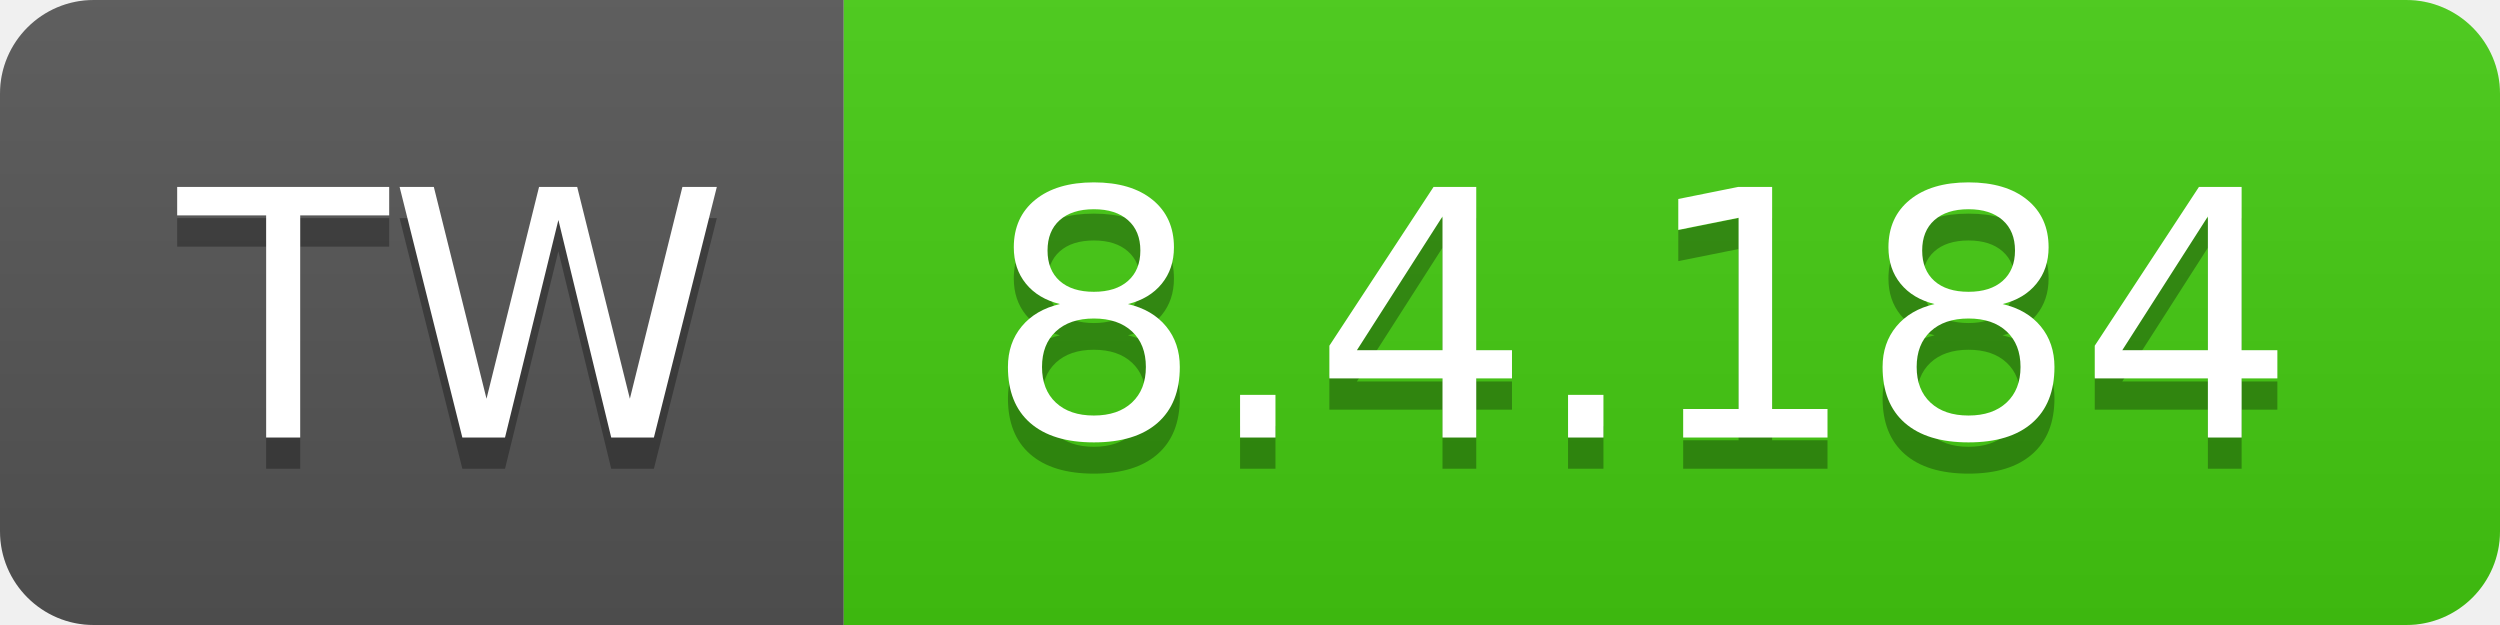
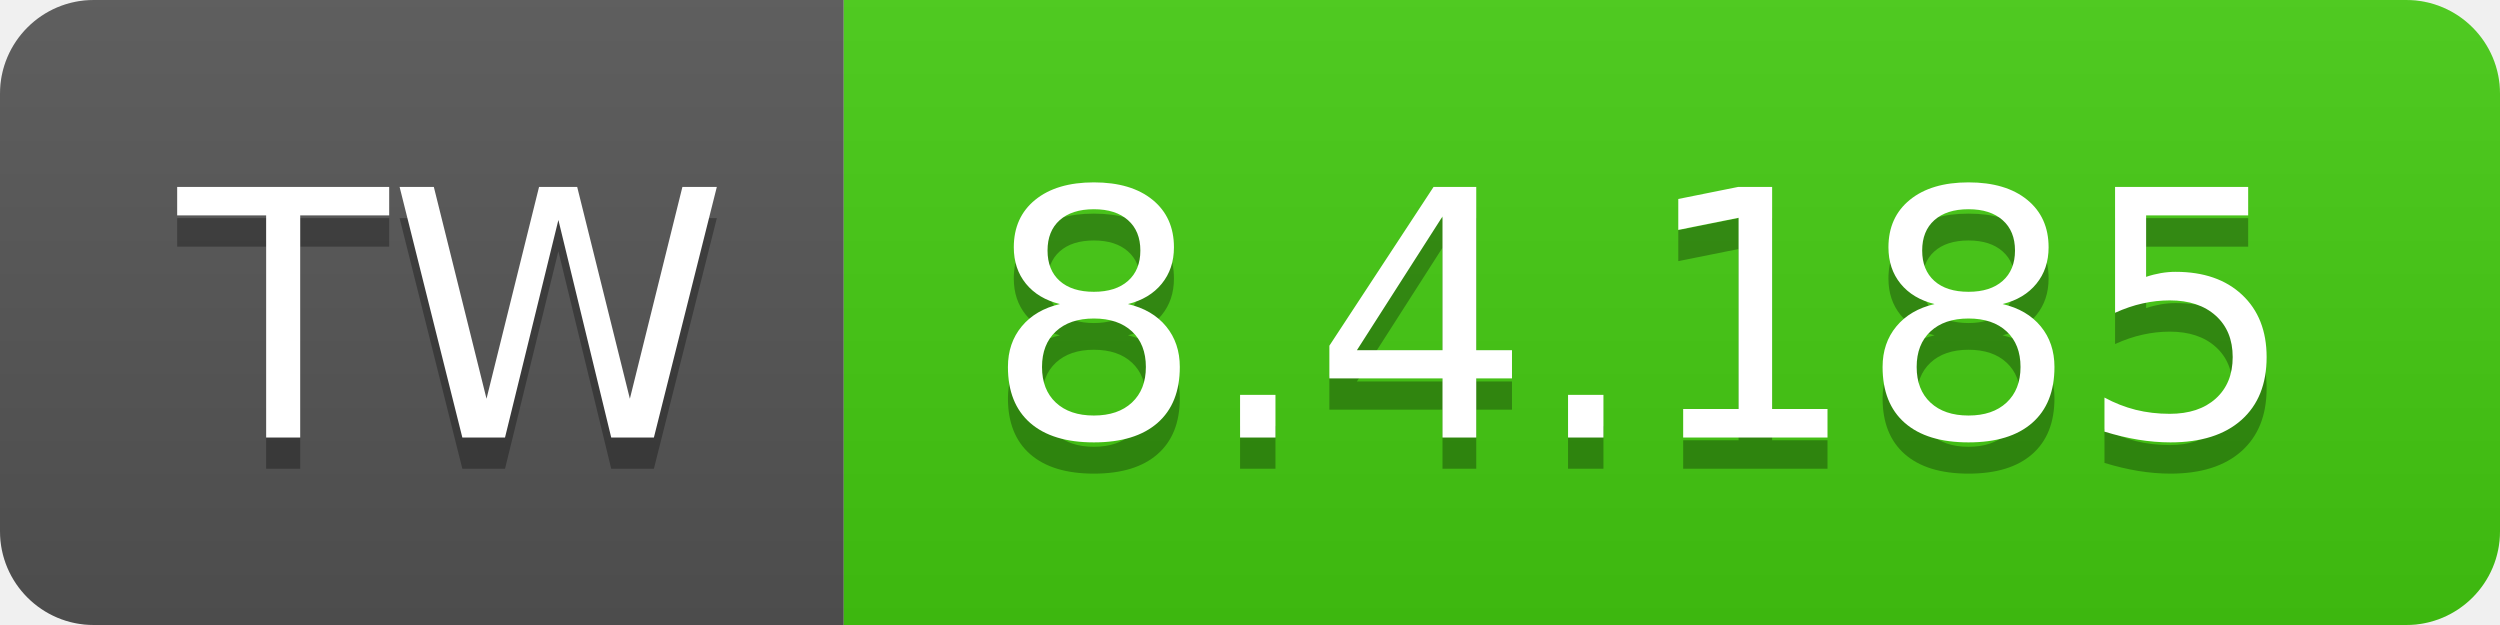
- <svg xmlns="http://www.w3.org/2000/svg" width="80" height="20" role="img" aria-label="TW: 8.4.184">
+ <svg xmlns="http://www.w3.org/2000/svg" width="80" height="20" role="img" aria-label="TW: 8.4.185">
  <linearGradient id="s" x2="0" y2="100%">
    <stop offset="0" stop-color="#bbb" stop-opacity=".1" />
    <stop offset="1" stop-opacity=".1" />
  </linearGradient>
  <clipPath id="r">
    <rect width="80" height="20" rx="3" fill="#fff" />
  </clipPath>
  <g clip-path="url(#r)">
    <rect width="27" height="20" fill="#555" />
    <rect x="27" width="53" height="20" fill="#4c1" />
    <rect width="80" height="20" fill="url(#s)" />
  </g>
  <g fill="#fff" text-anchor="middle" font-family="Verdana,Geneva,DejaVu Sans,sans-serif" text-rendering="geometricPrecision" font-size="110">
    <text aria-hidden="true" x="145" y="150" fill="#010101" fill-opacity=".3" transform="scale(.1)" textLength="170">TW</text>
    <text x="145" y="140" transform="scale(.1)" fill="#fff" textLength="170">TW</text>
-     <text aria-hidden="true" x="525" y="150" fill="#010101" fill-opacity=".3" transform="scale(.1)" textLength="430">8.4.184</text>
-     <text x="525" y="140" transform="scale(.1)" fill="#fff" textLength="430">8.4.184</text>
+     <text aria-hidden="true" x="525" y="150" fill="#010101" fill-opacity=".3" transform="scale(.1)" textLength="430">8.4.185</text>
+     <text x="525" y="140" transform="scale(.1)" fill="#fff" textLength="430">8.4.185</text>
  </g>
</svg>
